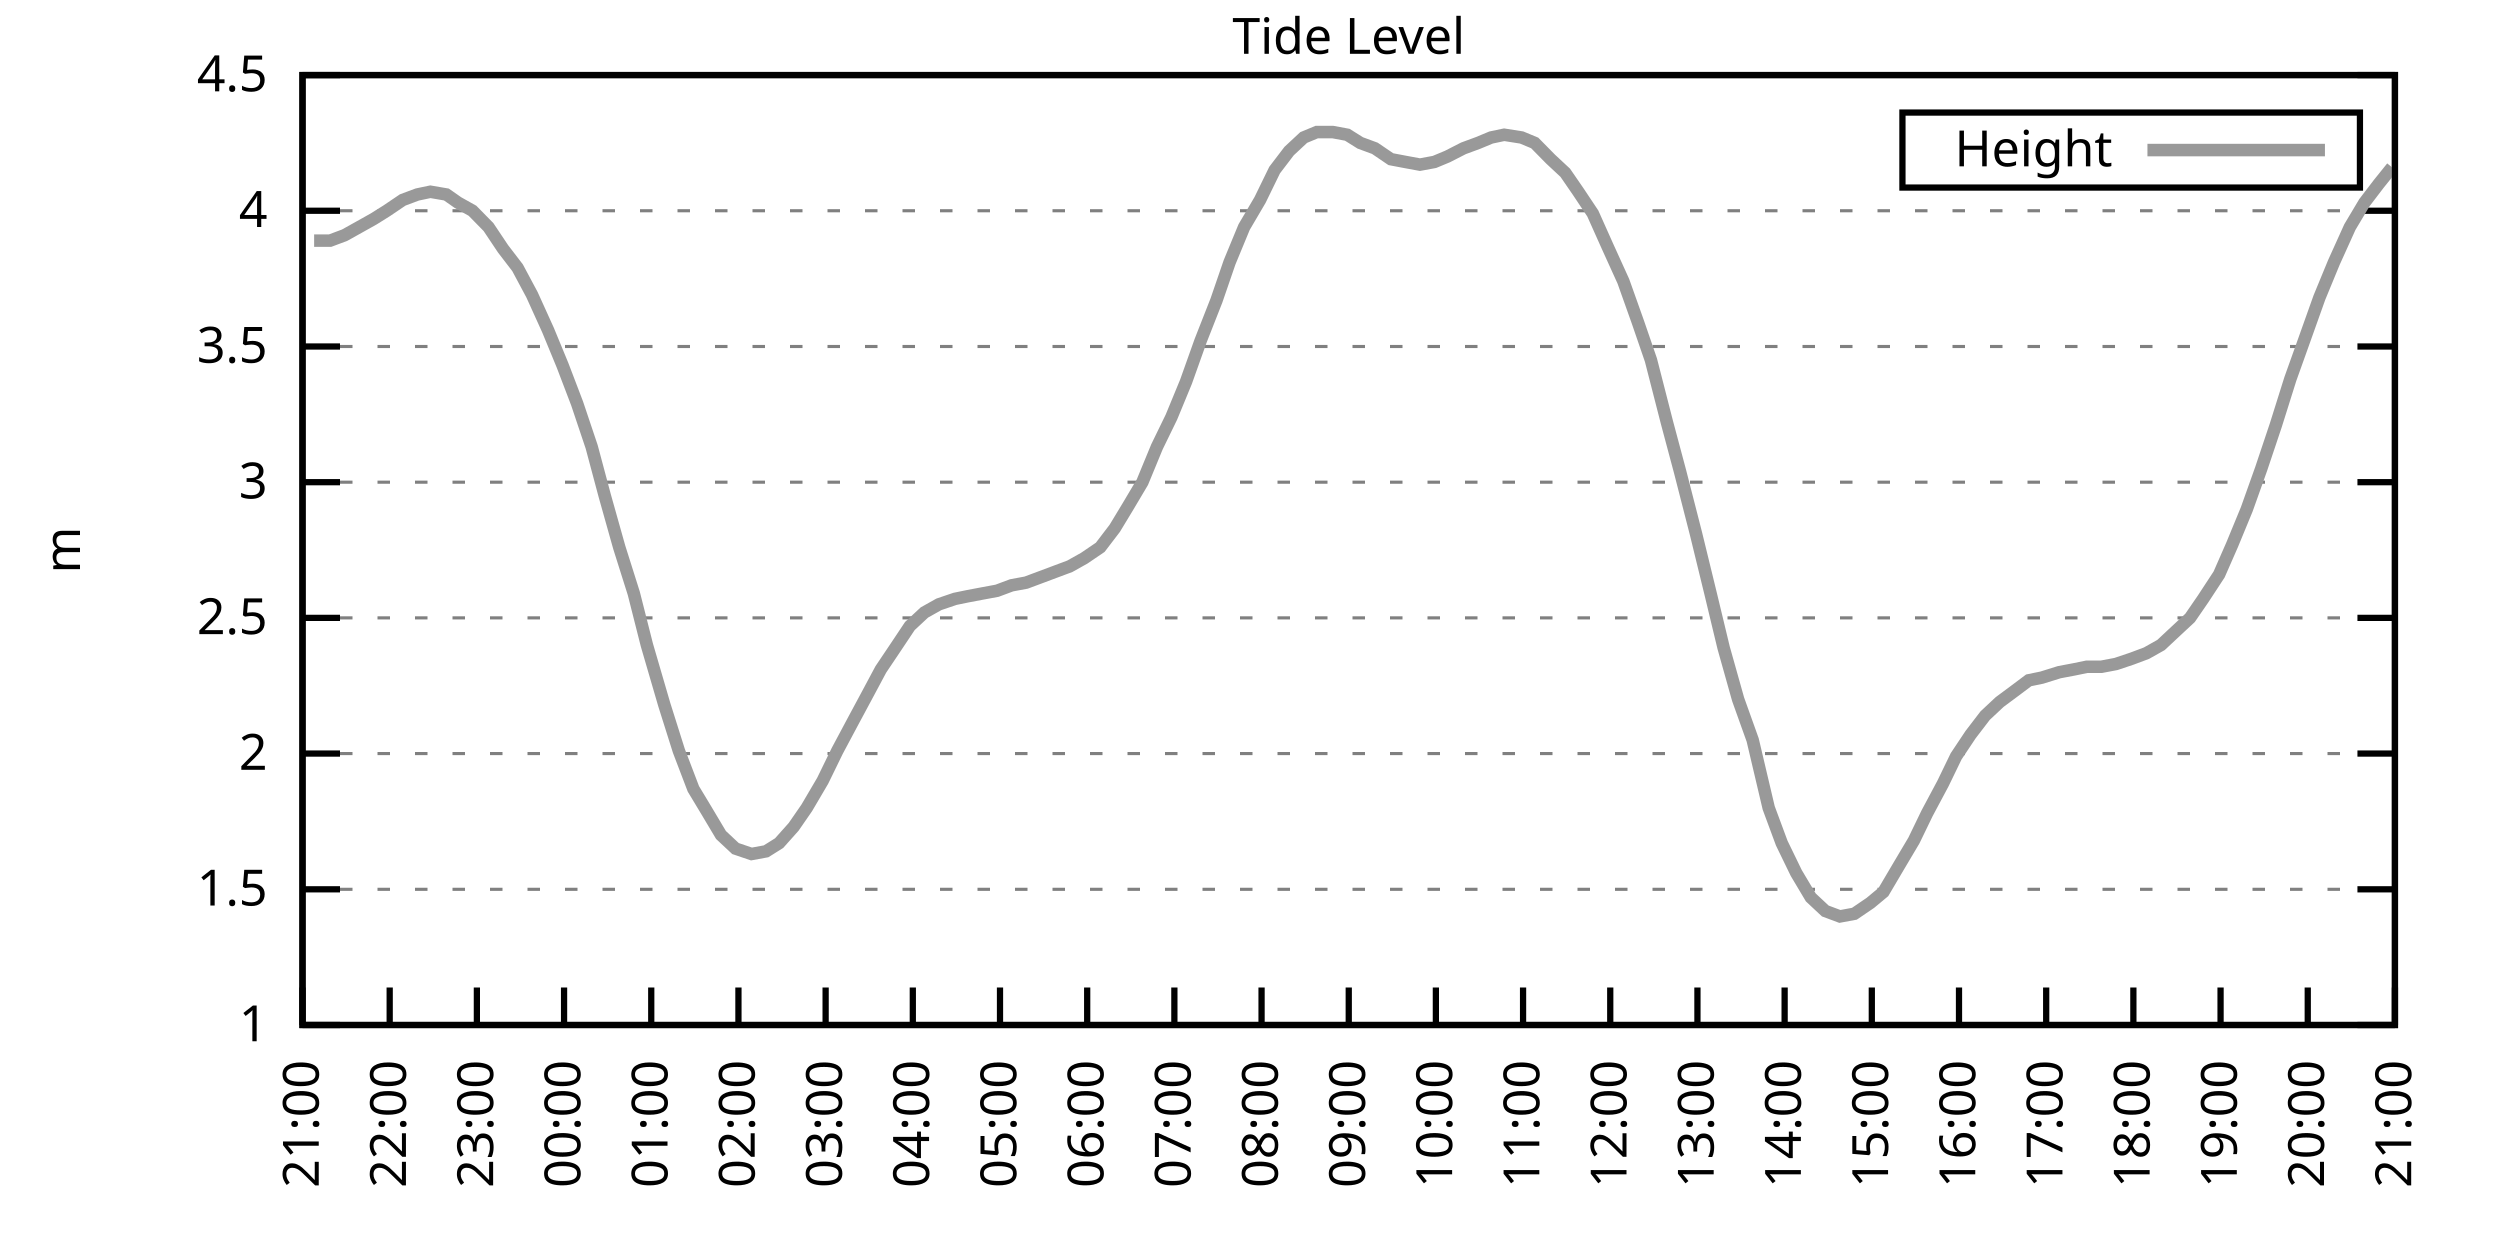
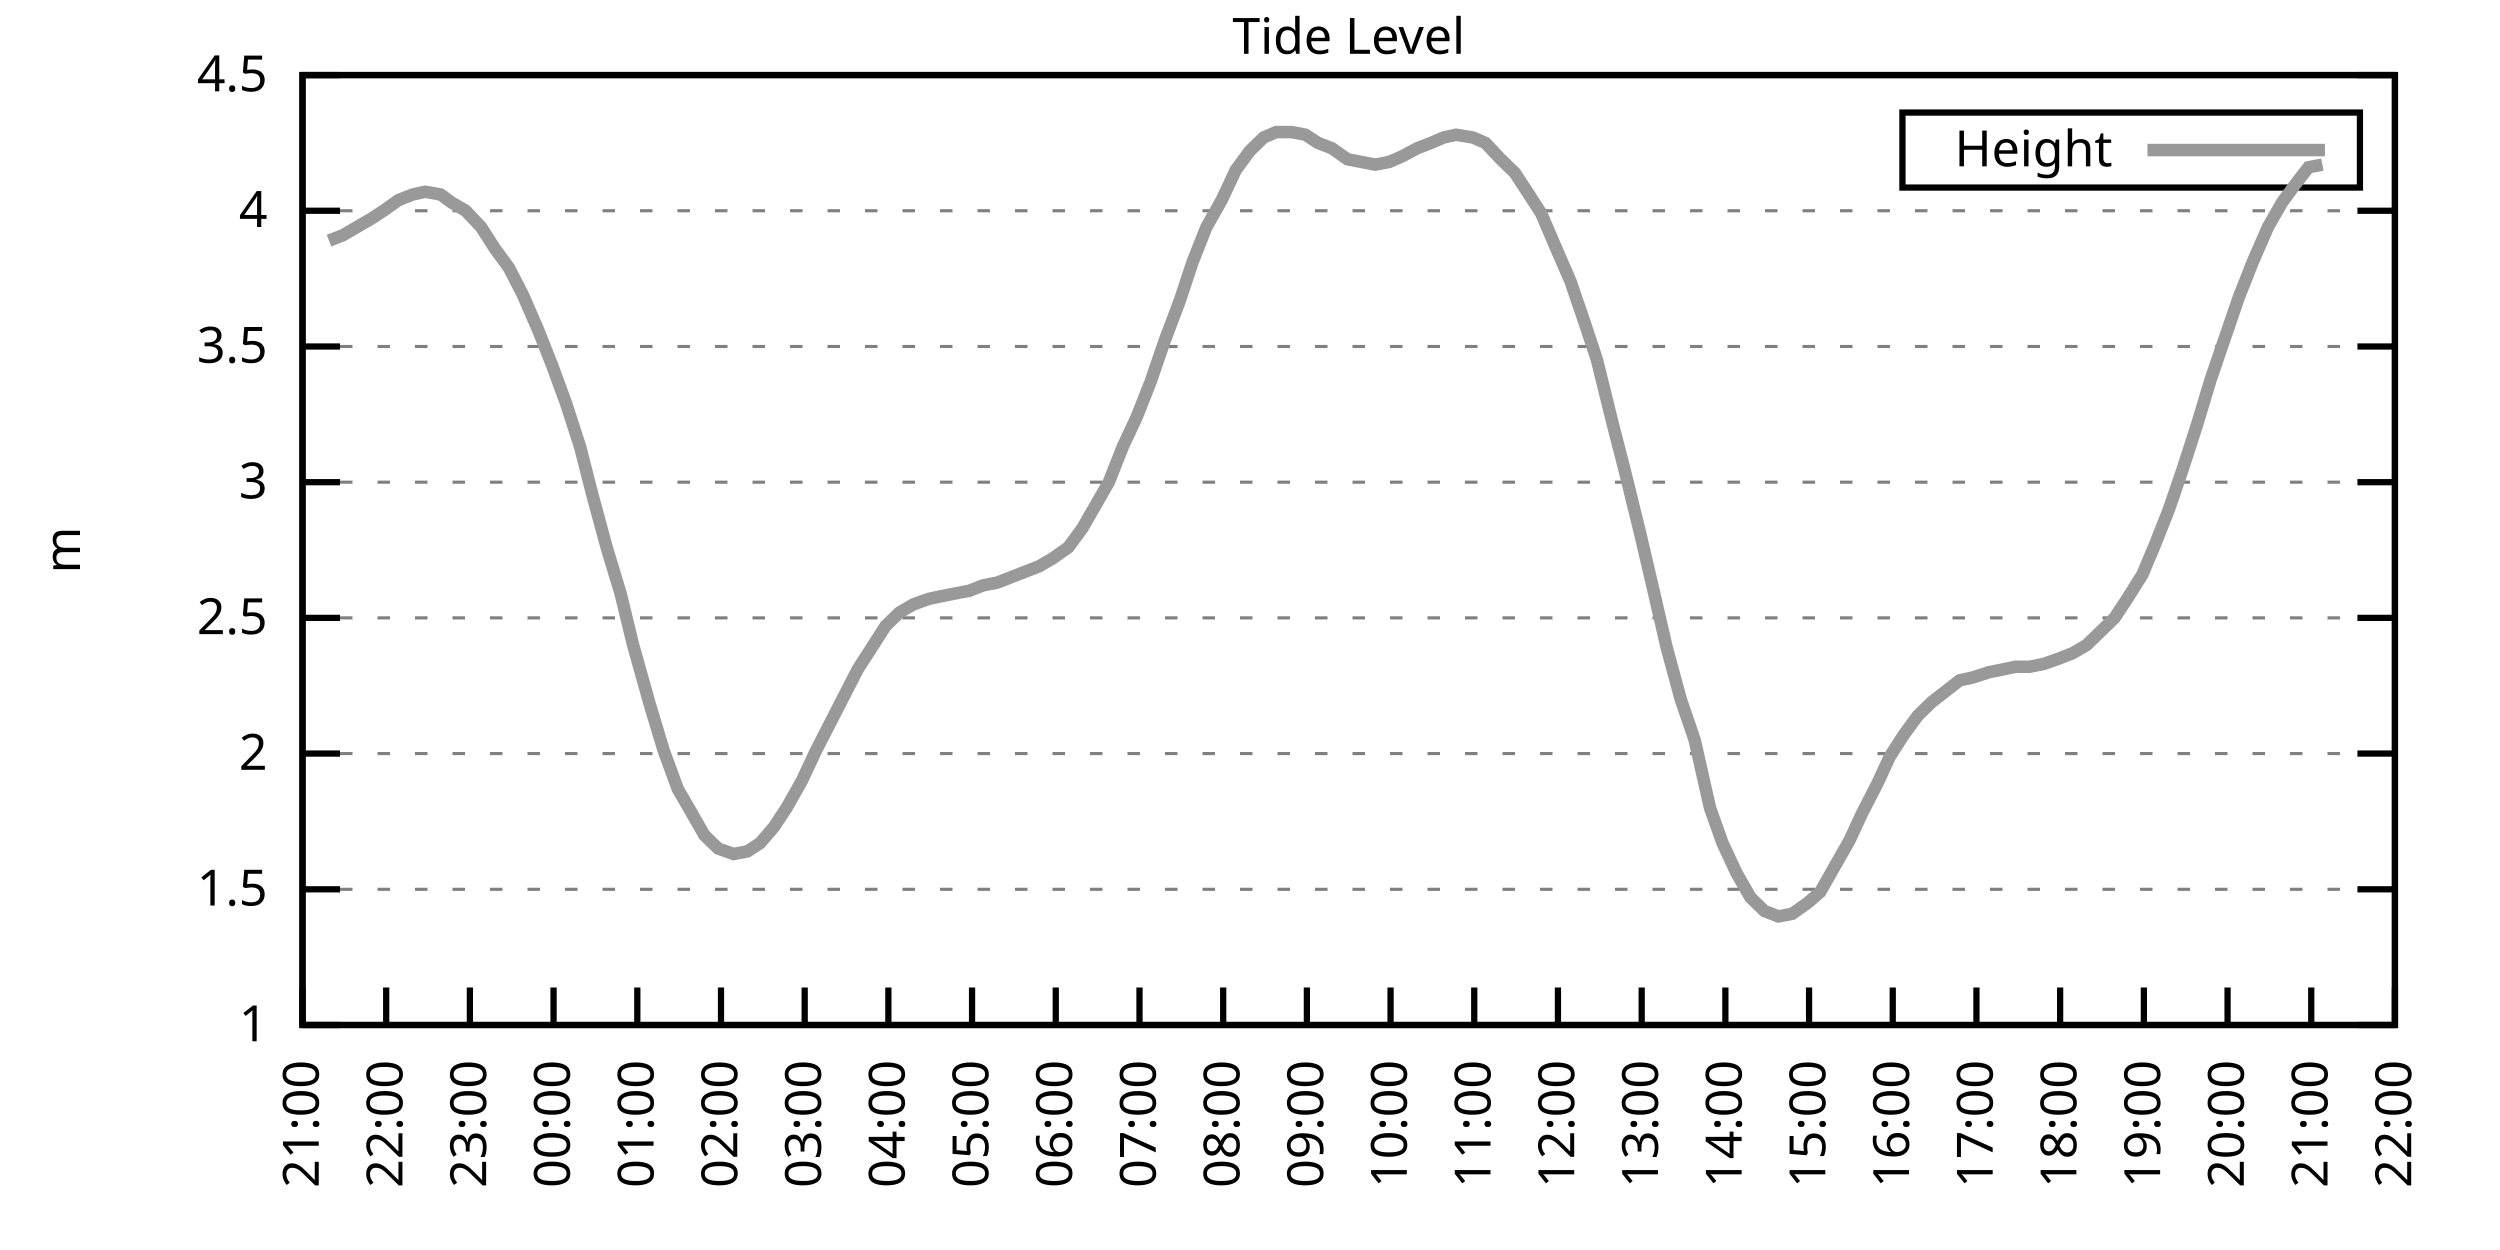
<svg xmlns="http://www.w3.org/2000/svg" xmlns:xlink="http://www.w3.org/1999/xlink" width="400" height="200" viewBox="0 0 400 200">
  <g id="gnuplot_canvas">
    <rect x="0" y="0" width="400" height="200" fill="none" />
    <defs>
      <circle id="gpDot" r="0.5" stroke-width="0.5" stroke="currentColor" />
      <path id="gpPt0" stroke-width="0.333" stroke="currentColor" d="M-1,0 h2 M0,-1 v2" />
      <path id="gpPt1" stroke-width="0.333" stroke="currentColor" d="M-1,-1 L1,1 M1,-1 L-1,1" />
      <path id="gpPt2" stroke-width="0.333" stroke="currentColor" d="M-1,0 L1,0 M0,-1 L0,1 M-1,-1 L1,1 M-1,1 L1,-1" />
      <rect id="gpPt3" stroke-width="0.333" stroke="currentColor" x="-1" y="-1" width="2" height="2" />
      <rect id="gpPt4" stroke-width="0.333" stroke="currentColor" fill="currentColor" x="-1" y="-1" width="2" height="2" />
      <circle id="gpPt5" stroke-width="0.333" stroke="currentColor" cx="0" cy="0" r="1" />
      <use xlink:href="#gpPt5" id="gpPt6" fill="currentColor" stroke="none" />
      <path id="gpPt7" stroke-width="0.333" stroke="currentColor" d="M0,-1.33 L-1.33,0.67 L1.33,0.67 z" />
      <use xlink:href="#gpPt7" id="gpPt8" fill="currentColor" stroke="none" />
      <use xlink:href="#gpPt7" id="gpPt9" stroke="currentColor" transform="rotate(180)" />
      <use xlink:href="#gpPt9" id="gpPt10" fill="currentColor" stroke="none" />
      <use xlink:href="#gpPt3" id="gpPt11" stroke="currentColor" transform="rotate(45)" />
      <use xlink:href="#gpPt11" id="gpPt12" fill="currentColor" stroke="none" />
      <path id="gpPt13" stroke-width="0.333" stroke="currentColor" d="M0,1.330 L1.265,0.411 L0.782,-1.067 L-0.782,-1.076 L-1.265,0.411 z" />
      <use xlink:href="#gpPt13" id="gpPt14" fill="currentColor" stroke="none" />
      <filter id="textbox" filterUnits="objectBoundingBox" x="0" y="0" height="1" width="1">
        <feFlood flood-color="white" flood-opacity="1" result="bgnd" />
        <feComposite in="SourceGraphic" in2="bgnd" operator="atop" />
      </filter>
      <filter id="greybox" filterUnits="objectBoundingBox" x="0" y="0" height="1" width="1">
        <feFlood flood-color="lightgrey" flood-opacity="1" result="grey" />
        <feComposite in="SourceGraphic" in2="grey" operator="atop" />
      </filter>
    </defs>
    <g fill="none" color="white" stroke="currentColor" stroke-width="1.00" stroke-linecap="butt" stroke-linejoin="miter">
</g>
    <g fill="none" color="black" stroke="currentColor" stroke-width="1.00" stroke-linecap="butt" stroke-linejoin="miter">
      <g stroke="none" shape-rendering="crispEdges">
        <polygon fill="rgb(255, 255, 255)" points="48.40,164.00 383.18,164.00 383.18,12.02 48.40,12.02 " />
      </g>
    </g>
    <g fill="none" color="black" stroke="currentColor" stroke-width="1.00" stroke-linecap="butt" stroke-linejoin="miter">
</g>
    <g fill="none" color="black" stroke="black" stroke-width="0.50" stroke-linecap="butt" stroke-linejoin="miter">
</g>
    <g fill="none" color="gray" stroke="currentColor" stroke-width="0.50" stroke-linecap="butt" stroke-linejoin="miter">
      <path stroke="gray" stroke-dasharray="2,4" class="gridline" d="M48.40,164.00 L383.19,164.00  " />
    </g>
    <g fill="none" color="gray" stroke="gray" stroke-width="1.00" stroke-linecap="butt" stroke-linejoin="miter">
</g>
    <g fill="none" color="black" stroke="currentColor" stroke-width="1.00" stroke-linecap="butt" stroke-linejoin="miter">
      <path stroke="black" d="M48.40,164.00 L54.40,164.00 M383.19,164.00 L377.19,164.00  " />
      <g transform="translate(42.80,166.60)" stroke="none" fill="black" font-family="Sans" font-size="8.00" text-anchor="end">
        <text>
          <tspan font-family="Sans"> 1</tspan>
        </text>
      </g>
    </g>
    <g fill="none" color="black" stroke="currentColor" stroke-width="1.00" stroke-linecap="butt" stroke-linejoin="miter">
</g>
    <g fill="none" color="black" stroke="black" stroke-width="0.50" stroke-linecap="butt" stroke-linejoin="miter">
</g>
    <g fill="none" color="gray" stroke="currentColor" stroke-width="0.50" stroke-linecap="butt" stroke-linejoin="miter">
      <path stroke="gray" stroke-dasharray="2,4" class="gridline" d="M48.40,142.29 L383.19,142.29  " />
    </g>
    <g fill="none" color="gray" stroke="gray" stroke-width="1.00" stroke-linecap="butt" stroke-linejoin="miter">
</g>
    <g fill="none" color="black" stroke="currentColor" stroke-width="1.00" stroke-linecap="butt" stroke-linejoin="miter">
      <path stroke="black" d="M48.40,142.29 L54.40,142.29 M383.19,142.29 L377.19,142.29  " />
      <g transform="translate(42.80,144.89)" stroke="none" fill="black" font-family="Sans" font-size="8.00" text-anchor="end">
        <text>
          <tspan font-family="Sans"> 1.5</tspan>
        </text>
      </g>
    </g>
    <g fill="none" color="black" stroke="currentColor" stroke-width="1.00" stroke-linecap="butt" stroke-linejoin="miter">
</g>
    <g fill="none" color="black" stroke="black" stroke-width="0.50" stroke-linecap="butt" stroke-linejoin="miter">
</g>
    <g fill="none" color="gray" stroke="currentColor" stroke-width="0.50" stroke-linecap="butt" stroke-linejoin="miter">
      <path stroke="gray" stroke-dasharray="2,4" class="gridline" d="M48.40,120.57 L383.19,120.57  " />
    </g>
    <g fill="none" color="gray" stroke="gray" stroke-width="1.00" stroke-linecap="butt" stroke-linejoin="miter">
</g>
    <g fill="none" color="black" stroke="currentColor" stroke-width="1.00" stroke-linecap="butt" stroke-linejoin="miter">
      <path stroke="black" d="M48.40,120.57 L54.40,120.57 M383.19,120.57 L377.19,120.57  " />
      <g transform="translate(42.80,123.17)" stroke="none" fill="black" font-family="Sans" font-size="8.00" text-anchor="end">
        <text>
          <tspan font-family="Sans"> 2</tspan>
        </text>
      </g>
    </g>
    <g fill="none" color="black" stroke="currentColor" stroke-width="1.00" stroke-linecap="butt" stroke-linejoin="miter">
</g>
    <g fill="none" color="black" stroke="black" stroke-width="0.50" stroke-linecap="butt" stroke-linejoin="miter">
</g>
    <g fill="none" color="gray" stroke="currentColor" stroke-width="0.50" stroke-linecap="butt" stroke-linejoin="miter">
      <path stroke="gray" stroke-dasharray="2,4" class="gridline" d="M48.40,98.86 L383.19,98.86  " />
    </g>
    <g fill="none" color="gray" stroke="gray" stroke-width="1.00" stroke-linecap="butt" stroke-linejoin="miter">
</g>
    <g fill="none" color="black" stroke="currentColor" stroke-width="1.00" stroke-linecap="butt" stroke-linejoin="miter">
      <path stroke="black" d="M48.40,98.86 L54.40,98.86 M383.19,98.86 L377.19,98.86  " />
      <g transform="translate(42.80,101.46)" stroke="none" fill="black" font-family="Sans" font-size="8.00" text-anchor="end">
        <text>
          <tspan font-family="Sans"> 2.5</tspan>
        </text>
      </g>
    </g>
    <g fill="none" color="black" stroke="currentColor" stroke-width="1.00" stroke-linecap="butt" stroke-linejoin="miter">
</g>
    <g fill="none" color="black" stroke="black" stroke-width="0.50" stroke-linecap="butt" stroke-linejoin="miter">
</g>
    <g fill="none" color="gray" stroke="currentColor" stroke-width="0.50" stroke-linecap="butt" stroke-linejoin="miter">
      <path stroke="gray" stroke-dasharray="2,4" class="gridline" d="M48.40,77.15 L383.19,77.15  " />
    </g>
    <g fill="none" color="gray" stroke="gray" stroke-width="1.00" stroke-linecap="butt" stroke-linejoin="miter">
</g>
    <g fill="none" color="black" stroke="currentColor" stroke-width="1.00" stroke-linecap="butt" stroke-linejoin="miter">
      <path stroke="black" d="M48.40,77.15 L54.40,77.15 M383.19,77.15 L377.19,77.15  " />
      <g transform="translate(42.80,79.75)" stroke="none" fill="black" font-family="Sans" font-size="8.00" text-anchor="end">
        <text>
          <tspan font-family="Sans"> 3</tspan>
        </text>
      </g>
    </g>
    <g fill="none" color="black" stroke="currentColor" stroke-width="1.00" stroke-linecap="butt" stroke-linejoin="miter">
</g>
    <g fill="none" color="black" stroke="black" stroke-width="0.50" stroke-linecap="butt" stroke-linejoin="miter">
</g>
    <g fill="none" color="gray" stroke="currentColor" stroke-width="0.50" stroke-linecap="butt" stroke-linejoin="miter">
      <path stroke="gray" stroke-dasharray="2,4" class="gridline" d="M48.40,55.44 L383.19,55.44  " />
    </g>
    <g fill="none" color="gray" stroke="gray" stroke-width="1.00" stroke-linecap="butt" stroke-linejoin="miter">
</g>
    <g fill="none" color="black" stroke="currentColor" stroke-width="1.00" stroke-linecap="butt" stroke-linejoin="miter">
      <path stroke="black" d="M48.40,55.44 L54.40,55.44 M383.19,55.44 L377.19,55.44  " />
      <g transform="translate(42.80,58.04)" stroke="none" fill="black" font-family="Sans" font-size="8.00" text-anchor="end">
        <text>
          <tspan font-family="Sans"> 3.5</tspan>
        </text>
      </g>
    </g>
    <g fill="none" color="black" stroke="currentColor" stroke-width="1.00" stroke-linecap="butt" stroke-linejoin="miter">
</g>
    <g fill="none" color="black" stroke="black" stroke-width="0.50" stroke-linecap="butt" stroke-linejoin="miter">
</g>
    <g fill="none" color="gray" stroke="currentColor" stroke-width="0.50" stroke-linecap="butt" stroke-linejoin="miter">
      <path stroke="gray" stroke-dasharray="2,4" class="gridline" d="M48.40,33.72 L383.19,33.72  " />
    </g>
    <g fill="none" color="gray" stroke="gray" stroke-width="1.00" stroke-linecap="butt" stroke-linejoin="miter">
</g>
    <g fill="none" color="black" stroke="currentColor" stroke-width="1.00" stroke-linecap="butt" stroke-linejoin="miter">
      <path stroke="black" d="M48.40,33.72 L54.40,33.72 M383.19,33.72 L377.19,33.72  " />
      <g transform="translate(42.80,36.32)" stroke="none" fill="black" font-family="Sans" font-size="8.00" text-anchor="end">
        <text>
          <tspan font-family="Sans"> 4</tspan>
        </text>
      </g>
    </g>
    <g fill="none" color="black" stroke="currentColor" stroke-width="1.00" stroke-linecap="butt" stroke-linejoin="miter">
</g>
    <g fill="none" color="black" stroke="black" stroke-width="0.50" stroke-linecap="butt" stroke-linejoin="miter">
</g>
    <g fill="none" color="gray" stroke="currentColor" stroke-width="0.50" stroke-linecap="butt" stroke-linejoin="miter">
      <path stroke="gray" stroke-dasharray="2,4" class="gridline" d="M48.40,12.01 L383.19,12.01  " />
    </g>
    <g fill="none" color="gray" stroke="gray" stroke-width="1.00" stroke-linecap="butt" stroke-linejoin="miter">
</g>
    <g fill="none" color="black" stroke="currentColor" stroke-width="1.00" stroke-linecap="butt" stroke-linejoin="miter">
      <path stroke="black" d="M48.40,12.01 L54.40,12.01 M383.19,12.01 L377.19,12.01  " />
      <g transform="translate(42.80,14.61)" stroke="none" fill="black" font-family="Sans" font-size="8.00" text-anchor="end">
        <text>
          <tspan font-family="Sans"> 4.5</tspan>
        </text>
      </g>
    </g>
    <g fill="none" color="black" stroke="currentColor" stroke-width="1.00" stroke-linecap="butt" stroke-linejoin="miter">
      <path stroke="black" d="M48.40,164.00 L48.40,158.00  " />
      <g transform="translate(51.00,169.60) rotate(270.00)" stroke="none" fill="black" font-family="Sans" font-size="8.00" text-anchor="end">
        <text>
          <tspan font-family="Sans">21:00</tspan>
        </text>
      </g>
    </g>
    <g fill="none" color="black" stroke="currentColor" stroke-width="1.00" stroke-linecap="butt" stroke-linejoin="miter">
-       <path stroke="black" d="M62.35,164.00 L62.35,158.00  " />
-       <g transform="translate(64.95,169.60) rotate(270.00)" stroke="none" fill="black" font-family="Sans" font-size="8.00" text-anchor="end">
+       <path stroke="black" d="M61.79,164.00 L61.79,158.00  " />
+       <g transform="translate(64.39,169.60) rotate(270.00)" stroke="none" fill="black" font-family="Sans" font-size="8.00" text-anchor="end">
        <text>
          <tspan font-family="Sans">22:00</tspan>
        </text>
      </g>
    </g>
    <g fill="none" color="black" stroke="currentColor" stroke-width="1.00" stroke-linecap="butt" stroke-linejoin="miter">
-       <path stroke="black" d="M76.30,164.00 L76.30,158.00  " />
-       <g transform="translate(78.90,169.60) rotate(270.00)" stroke="none" fill="black" font-family="Sans" font-size="8.00" text-anchor="end">
+       <path stroke="black" d="M75.18,164.00 L75.18,158.00  " />
+       <g transform="translate(77.78,169.60) rotate(270.00)" stroke="none" fill="black" font-family="Sans" font-size="8.00" text-anchor="end">
        <text>
          <tspan font-family="Sans">23:00</tspan>
        </text>
      </g>
    </g>
    <g fill="none" color="black" stroke="currentColor" stroke-width="1.00" stroke-linecap="butt" stroke-linejoin="miter">
-       <path stroke="black" d="M90.25,164.00 L90.25,158.00  " />
-       <g transform="translate(92.85,169.60) rotate(270.00)" stroke="none" fill="black" font-family="Sans" font-size="8.00" text-anchor="end">
+       <path stroke="black" d="M88.57,164.00 L88.57,158.00  " />
+       <g transform="translate(91.17,169.60) rotate(270.00)" stroke="none" fill="black" font-family="Sans" font-size="8.00" text-anchor="end">
        <text>
          <tspan font-family="Sans">00:00</tspan>
        </text>
      </g>
    </g>
    <g fill="none" color="black" stroke="currentColor" stroke-width="1.00" stroke-linecap="butt" stroke-linejoin="miter">
-       <path stroke="black" d="M104.20,164.00 L104.20,158.00  " />
-       <g transform="translate(106.80,169.60) rotate(270.00)" stroke="none" fill="black" font-family="Sans" font-size="8.00" text-anchor="end">
+       <path stroke="black" d="M101.97,164.00 L101.97,158.00  " />
+       <g transform="translate(104.57,169.60) rotate(270.00)" stroke="none" fill="black" font-family="Sans" font-size="8.00" text-anchor="end">
        <text>
          <tspan font-family="Sans">01:00</tspan>
        </text>
      </g>
    </g>
    <g fill="none" color="black" stroke="currentColor" stroke-width="1.00" stroke-linecap="butt" stroke-linejoin="miter">
-       <path stroke="black" d="M118.15,164.00 L118.15,158.00  " />
-       <g transform="translate(120.75,169.60) rotate(270.00)" stroke="none" fill="black" font-family="Sans" font-size="8.00" text-anchor="end">
+       <path stroke="black" d="M115.36,164.00 L115.36,158.00  " />
+       <g transform="translate(117.96,169.60) rotate(270.00)" stroke="none" fill="black" font-family="Sans" font-size="8.00" text-anchor="end">
        <text>
          <tspan font-family="Sans">02:00</tspan>
        </text>
      </g>
    </g>
    <g fill="none" color="black" stroke="currentColor" stroke-width="1.00" stroke-linecap="butt" stroke-linejoin="miter">
-       <path stroke="black" d="M132.10,164.00 L132.10,158.00  " />
-       <g transform="translate(134.70,169.60) rotate(270.00)" stroke="none" fill="black" font-family="Sans" font-size="8.00" text-anchor="end">
+       <path stroke="black" d="M128.75,164.00 L128.75,158.00  " />
+       <g transform="translate(131.35,169.60) rotate(270.00)" stroke="none" fill="black" font-family="Sans" font-size="8.00" text-anchor="end">
        <text>
          <tspan font-family="Sans">03:00</tspan>
        </text>
      </g>
    </g>
    <g fill="none" color="black" stroke="currentColor" stroke-width="1.00" stroke-linecap="butt" stroke-linejoin="miter">
-       <path stroke="black" d="M146.05,164.00 L146.05,158.00  " />
-       <g transform="translate(148.65,169.60) rotate(270.00)" stroke="none" fill="black" font-family="Sans" font-size="8.00" text-anchor="end">
+       <path stroke="black" d="M142.14,164.00 L142.14,158.00  " />
+       <g transform="translate(144.74,169.60) rotate(270.00)" stroke="none" fill="black" font-family="Sans" font-size="8.00" text-anchor="end">
        <text>
          <tspan font-family="Sans">04:00</tspan>
        </text>
      </g>
    </g>
    <g fill="none" color="black" stroke="currentColor" stroke-width="1.00" stroke-linecap="butt" stroke-linejoin="miter">
-       <path stroke="black" d="M160.00,164.00 L160.00,158.00  " />
-       <g transform="translate(162.60,169.60) rotate(270.00)" stroke="none" fill="black" font-family="Sans" font-size="8.00" text-anchor="end">
+       <path stroke="black" d="M155.53,164.00 L155.53,158.00  " />
+       <g transform="translate(158.13,169.60) rotate(270.00)" stroke="none" fill="black" font-family="Sans" font-size="8.00" text-anchor="end">
        <text>
          <tspan font-family="Sans">05:00</tspan>
        </text>
      </g>
    </g>
    <g fill="none" color="black" stroke="currentColor" stroke-width="1.00" stroke-linecap="butt" stroke-linejoin="miter">
-       <path stroke="black" d="M173.95,164.00 L173.95,158.00  " />
-       <g transform="translate(176.55,169.60) rotate(270.00)" stroke="none" fill="black" font-family="Sans" font-size="8.00" text-anchor="end">
+       <path stroke="black" d="M168.92,164.00 L168.92,158.00  " />
+       <g transform="translate(171.52,169.60) rotate(270.00)" stroke="none" fill="black" font-family="Sans" font-size="8.00" text-anchor="end">
        <text>
          <tspan font-family="Sans">06:00</tspan>
        </text>
      </g>
    </g>
    <g fill="none" color="black" stroke="currentColor" stroke-width="1.00" stroke-linecap="butt" stroke-linejoin="miter">
-       <path stroke="black" d="M187.90,164.00 L187.90,158.00  " />
-       <g transform="translate(190.50,169.60) rotate(270.00)" stroke="none" fill="black" font-family="Sans" font-size="8.00" text-anchor="end">
+       <path stroke="black" d="M182.32,164.00 L182.32,158.00  " />
+       <g transform="translate(184.92,169.60) rotate(270.00)" stroke="none" fill="black" font-family="Sans" font-size="8.00" text-anchor="end">
        <text>
          <tspan font-family="Sans">07:00</tspan>
        </text>
      </g>
    </g>
    <g fill="none" color="black" stroke="currentColor" stroke-width="1.00" stroke-linecap="butt" stroke-linejoin="miter">
-       <path stroke="black" d="M201.85,164.00 L201.85,158.00  " />
-       <g transform="translate(204.45,169.60) rotate(270.00)" stroke="none" fill="black" font-family="Sans" font-size="8.00" text-anchor="end">
+       <path stroke="black" d="M195.71,164.00 L195.71,158.00  " />
+       <g transform="translate(198.31,169.60) rotate(270.00)" stroke="none" fill="black" font-family="Sans" font-size="8.00" text-anchor="end">
        <text>
          <tspan font-family="Sans">08:00</tspan>
        </text>
      </g>
    </g>
    <g fill="none" color="black" stroke="currentColor" stroke-width="1.00" stroke-linecap="butt" stroke-linejoin="miter">
-       <path stroke="black" d="M215.80,164.00 L215.80,158.00  " />
-       <g transform="translate(218.40,169.60) rotate(270.00)" stroke="none" fill="black" font-family="Sans" font-size="8.00" text-anchor="end">
+       <path stroke="black" d="M209.10,164.00 L209.10,158.00  " />
+       <g transform="translate(211.70,169.60) rotate(270.00)" stroke="none" fill="black" font-family="Sans" font-size="8.00" text-anchor="end">
        <text>
          <tspan font-family="Sans">09:00</tspan>
        </text>
      </g>
    </g>
    <g fill="none" color="black" stroke="currentColor" stroke-width="1.00" stroke-linecap="butt" stroke-linejoin="miter">
-       <path stroke="black" d="M229.74,164.00 L229.74,158.00  " />
-       <g transform="translate(232.34,169.60) rotate(270.00)" stroke="none" fill="black" font-family="Sans" font-size="8.00" text-anchor="end">
+       <path stroke="black" d="M222.49,164.00 L222.49,158.00  " />
+       <g transform="translate(225.09,169.60) rotate(270.00)" stroke="none" fill="black" font-family="Sans" font-size="8.00" text-anchor="end">
        <text>
          <tspan font-family="Sans">10:00</tspan>
        </text>
      </g>
    </g>
    <g fill="none" color="black" stroke="currentColor" stroke-width="1.00" stroke-linecap="butt" stroke-linejoin="miter">
-       <path stroke="black" d="M243.69,164.00 L243.69,158.00  " />
-       <g transform="translate(246.29,169.60) rotate(270.00)" stroke="none" fill="black" font-family="Sans" font-size="8.00" text-anchor="end">
+       <path stroke="black" d="M235.88,164.00 L235.88,158.00  " />
+       <g transform="translate(238.48,169.60) rotate(270.00)" stroke="none" fill="black" font-family="Sans" font-size="8.00" text-anchor="end">
        <text>
          <tspan font-family="Sans">11:00</tspan>
        </text>
      </g>
    </g>
    <g fill="none" color="black" stroke="currentColor" stroke-width="1.00" stroke-linecap="butt" stroke-linejoin="miter">
-       <path stroke="black" d="M257.64,164.00 L257.64,158.00  " />
-       <g transform="translate(260.24,169.60) rotate(270.00)" stroke="none" fill="black" font-family="Sans" font-size="8.00" text-anchor="end">
+       <path stroke="black" d="M249.27,164.00 L249.27,158.00  " />
+       <g transform="translate(251.87,169.60) rotate(270.00)" stroke="none" fill="black" font-family="Sans" font-size="8.00" text-anchor="end">
        <text>
          <tspan font-family="Sans">12:00</tspan>
        </text>
      </g>
    </g>
    <g fill="none" color="black" stroke="currentColor" stroke-width="1.00" stroke-linecap="butt" stroke-linejoin="miter">
-       <path stroke="black" d="M271.59,164.00 L271.59,158.00  " />
-       <g transform="translate(274.19,169.60) rotate(270.00)" stroke="none" fill="black" font-family="Sans" font-size="8.00" text-anchor="end">
+       <path stroke="black" d="M262.67,164.00 L262.67,158.00  " />
+       <g transform="translate(265.27,169.60) rotate(270.00)" stroke="none" fill="black" font-family="Sans" font-size="8.00" text-anchor="end">
        <text>
          <tspan font-family="Sans">13:00</tspan>
        </text>
      </g>
    </g>
    <g fill="none" color="black" stroke="currentColor" stroke-width="1.00" stroke-linecap="butt" stroke-linejoin="miter">
-       <path stroke="black" d="M285.54,164.00 L285.54,158.00  " />
-       <g transform="translate(288.14,169.60) rotate(270.00)" stroke="none" fill="black" font-family="Sans" font-size="8.00" text-anchor="end">
+       <path stroke="black" d="M276.06,164.00 L276.06,158.00  " />
+       <g transform="translate(278.66,169.60) rotate(270.00)" stroke="none" fill="black" font-family="Sans" font-size="8.00" text-anchor="end">
        <text>
          <tspan font-family="Sans">14:00</tspan>
        </text>
      </g>
    </g>
    <g fill="none" color="black" stroke="currentColor" stroke-width="1.00" stroke-linecap="butt" stroke-linejoin="miter">
-       <path stroke="black" d="M299.49,164.00 L299.49,158.00  " />
-       <g transform="translate(302.09,169.60) rotate(270.00)" stroke="none" fill="black" font-family="Sans" font-size="8.00" text-anchor="end">
+       <path stroke="black" d="M289.45,164.00 L289.45,158.00  " />
+       <g transform="translate(292.05,169.60) rotate(270.00)" stroke="none" fill="black" font-family="Sans" font-size="8.00" text-anchor="end">
        <text>
          <tspan font-family="Sans">15:00</tspan>
        </text>
      </g>
    </g>
    <g fill="none" color="black" stroke="currentColor" stroke-width="1.00" stroke-linecap="butt" stroke-linejoin="miter">
-       <path stroke="black" d="M313.44,164.00 L313.44,158.00  " />
-       <g transform="translate(316.04,169.60) rotate(270.00)" stroke="none" fill="black" font-family="Sans" font-size="8.00" text-anchor="end">
+       <path stroke="black" d="M302.84,164.00 L302.84,158.00  " />
+       <g transform="translate(305.44,169.60) rotate(270.00)" stroke="none" fill="black" font-family="Sans" font-size="8.00" text-anchor="end">
        <text>
          <tspan font-family="Sans">16:00</tspan>
        </text>
      </g>
    </g>
    <g fill="none" color="black" stroke="currentColor" stroke-width="1.00" stroke-linecap="butt" stroke-linejoin="miter">
-       <path stroke="black" d="M327.39,164.00 L327.39,158.00  " />
-       <g transform="translate(329.99,169.60) rotate(270.00)" stroke="none" fill="black" font-family="Sans" font-size="8.00" text-anchor="end">
+       <path stroke="black" d="M316.23,164.00 L316.23,158.00  " />
+       <g transform="translate(318.83,169.60) rotate(270.00)" stroke="none" fill="black" font-family="Sans" font-size="8.00" text-anchor="end">
        <text>
          <tspan font-family="Sans">17:00</tspan>
        </text>
      </g>
    </g>
    <g fill="none" color="black" stroke="currentColor" stroke-width="1.00" stroke-linecap="butt" stroke-linejoin="miter">
-       <path stroke="black" d="M341.34,164.00 L341.34,158.00  " />
-       <g transform="translate(343.94,169.60) rotate(270.00)" stroke="none" fill="black" font-family="Sans" font-size="8.00" text-anchor="end">
+       <path stroke="black" d="M329.62,164.00 L329.62,158.00  " />
+       <g transform="translate(332.22,169.60) rotate(270.00)" stroke="none" fill="black" font-family="Sans" font-size="8.00" text-anchor="end">
        <text>
          <tspan font-family="Sans">18:00</tspan>
        </text>
      </g>
    </g>
    <g fill="none" color="black" stroke="currentColor" stroke-width="1.00" stroke-linecap="butt" stroke-linejoin="miter">
-       <path stroke="black" d="M355.29,164.00 L355.29,158.00  " />
-       <g transform="translate(357.89,169.60) rotate(270.00)" stroke="none" fill="black" font-family="Sans" font-size="8.00" text-anchor="end">
+       <path stroke="black" d="M343.02,164.00 L343.02,158.00  " />
+       <g transform="translate(345.62,169.60) rotate(270.00)" stroke="none" fill="black" font-family="Sans" font-size="8.00" text-anchor="end">
        <text>
          <tspan font-family="Sans">19:00</tspan>
        </text>
      </g>
    </g>
    <g fill="none" color="black" stroke="currentColor" stroke-width="1.00" stroke-linecap="butt" stroke-linejoin="miter">
-       <path stroke="black" d="M369.24,164.00 L369.24,158.00  " />
-       <g transform="translate(371.84,169.60) rotate(270.00)" stroke="none" fill="black" font-family="Sans" font-size="8.00" text-anchor="end">
+       <path stroke="black" d="M356.41,164.00 L356.41,158.00  " />
+       <g transform="translate(359.01,169.60) rotate(270.00)" stroke="none" fill="black" font-family="Sans" font-size="8.00" text-anchor="end">
        <text>
          <tspan font-family="Sans">20:00</tspan>
+         </text>
+       </g>
+     </g>
+     <g fill="none" color="black" stroke="currentColor" stroke-width="1.00" stroke-linecap="butt" stroke-linejoin="miter">
+       <path stroke="black" d="M369.80,164.00 L369.80,158.00  " />
+       <g transform="translate(372.40,169.60) rotate(270.00)" stroke="none" fill="black" font-family="Sans" font-size="8.00" text-anchor="end">
+         <text>
+           <tspan font-family="Sans">21:00</tspan>
        </text>
      </g>
    </g>
    <g fill="none" color="black" stroke="currentColor" stroke-width="1.00" stroke-linecap="butt" stroke-linejoin="miter">
      <path stroke="black" d="M383.19,164.00 L383.19,158.00  " />
      <g transform="translate(385.79,169.60) rotate(270.00)" stroke="none" fill="black" font-family="Sans" font-size="8.00" text-anchor="end">
        <text>
-           <tspan font-family="Sans">21:00</tspan>
+           <tspan font-family="Sans">22:00</tspan>
        </text>
      </g>
    </g>
    <g fill="none" color="black" stroke="currentColor" stroke-width="1.00" stroke-linecap="butt" stroke-linejoin="miter">
</g>
    <g fill="none" color="black" stroke="currentColor" stroke-width="1.00" stroke-linecap="butt" stroke-linejoin="miter">
      <path stroke="black" d="M48.40,12.01 L48.40,164.00 L383.19,164.00 L383.19,12.01 L48.40,12.01 Z  " />
    </g>
    <g fill="none" color="black" stroke="currentColor" stroke-width="1.00" stroke-linecap="butt" stroke-linejoin="miter">
</g>
    <g fill="none" color="black" stroke="currentColor" stroke-width="1.00" stroke-linecap="butt" stroke-linejoin="miter">
      <path stroke="black" d="M304.39,30.01 L304.39,18.01 L377.59,18.01 L377.59,30.01 L304.39,30.01 Z  " />
    </g>
    <g id="Tide_level_plot_1">
      <g fill="none" color="white" stroke="black" stroke-width="2.00" stroke-linecap="butt" stroke-linejoin="miter">
</g>
      <g fill="none" color="black" stroke="currentColor" stroke-width="2.00" stroke-linecap="butt" stroke-linejoin="miter">
        <g transform="translate(337.99,26.61)" stroke="none" fill="black" font-family="Sans" font-size="8.00" text-anchor="end">
          <text>
            <tspan font-family="Sans">Height</tspan>
          </text>
        </g>
      </g>
      <g fill="none" color="black" stroke="currentColor" stroke-width="2.00" stroke-linecap="butt" stroke-linejoin="miter">
-         <path stroke="rgb(153, 153, 153)" d="M343.59,24.01 L371.99,24.01 M50.26,38.50 L52.82,38.50 L55.14,37.63 L57.47,36.33 L59.79,35.03 L61.88,33.72   L64.44,31.99 L66.77,31.12 L68.86,30.68 L71.42,31.12 L73.28,32.42 L75.60,33.72 L78.16,36.33 L80.48,39.80   L82.81,42.84 L85.13,47.18 L87.69,52.83 L90.02,58.48 L92.34,64.56 L94.67,71.50 L96.76,79.32 L99.08,87.57   L101.41,94.95 L103.50,103.20 L106.29,112.76 L108.62,120.14 L110.94,126.22 L113.03,129.69 L115.36,133.60 L117.68,135.77   L120.24,136.64 L122.57,136.21 L124.66,134.90 L126.98,132.30 L129.08,129.26 L131.63,124.92 L133.96,120.14 L136.51,115.36   L138.61,111.45 L140.93,107.11 L143.26,103.64 L145.58,100.16 L147.91,97.99 L150.23,96.69 L152.79,95.82 L154.88,95.39   L157.21,94.95 L159.53,94.52 L161.86,93.65 L164.18,93.22 L166.51,92.35 L168.83,91.48 L171.16,90.61 L173.48,89.31   L176.04,87.57 L178.36,84.53 L180.46,81.06 L182.78,77.15 L185.11,71.50 L187.43,66.73 L189.76,61.08 L192.08,54.57   L194.64,48.05 L196.73,41.97 L199.06,36.33 L201.61,31.99 L203.94,27.21 L206.26,24.17 L208.59,22.00 L210.68,21.13   L213.24,21.13 L215.56,21.56 L217.65,22.87 L219.98,23.73 L222.54,25.47 L224.86,25.91 L227.19,26.34 L229.51,25.91   L231.60,25.04 L234.16,23.73 L236.49,22.87 L238.58,22.00 L240.67,21.56 L243.46,22.00 L245.55,22.87 L248.11,25.47   L250.44,27.64 L252.53,30.68 L254.85,34.16 L257.18,39.37 L259.74,45.01 L262.06,51.53 L264.15,57.61 L266.71,67.59   L268.80,75.41 L271.36,85.40 L273.69,94.95 L275.78,103.64 L278.10,111.89 L280.43,118.40 L282.99,129.26 L285.08,134.90   L287.40,139.68 L289.73,143.59 L292.05,145.76 L294.38,146.63 L296.70,146.20 L299.26,144.46 L301.35,142.72 L303.91,138.38   L306.23,134.47 L308.33,130.13 L310.88,125.35 L312.98,121.01 L315.30,117.53 L317.63,114.49 L319.95,112.32 L322.28,110.59   L324.60,108.85 L326.69,108.42 L329.48,107.55 L331.81,107.11 L333.90,106.68 L336.23,106.68 L338.55,106.24 L341.11,105.38   L343.43,104.51 L345.76,103.20 L348.08,101.03 L350.41,98.86 L352.50,95.82 L355.06,91.91 L357.15,87.14 L359.48,81.49   L361.80,74.98 L364.13,68.03 L366.45,60.65 L368.78,54.13 L371.10,47.62 L373.43,41.97 L375.98,36.33 L378.31,32.42   L380.63,29.38 L382.73,26.77  " />
+         <path stroke="rgb(153, 153, 153)" d="M343.59,24.01 L371.99,24.01 M52.64,38.50 L54.87,37.63 L57.10,36.33 L59.34,35.03 L61.35,33.72 L63.80,31.99   L66.03,31.12 L68.04,30.68 L70.50,31.12 L72.28,32.42 L74.51,33.72 L76.97,36.33 L79.20,39.80 L81.43,42.84   L83.66,47.18 L86.12,52.83 L88.35,58.48 L90.58,64.56 L92.82,71.50 L94.82,79.32 L97.06,87.57 L99.29,94.95   L101.30,103.20 L103.98,112.76 L106.21,120.14 L108.44,126.22 L110.45,129.69 L112.68,133.60 L114.91,135.77 L117.37,136.64   L119.60,136.21 L121.61,134.90 L123.84,132.30 L125.85,129.26 L128.30,124.92 L130.54,120.14 L132.99,115.36 L135.00,111.45   L137.23,107.11 L139.46,103.64 L141.69,100.16 L143.93,97.99 L146.16,96.69 L148.61,95.82 L150.62,95.39 L152.85,94.95   L155.09,94.52 L157.32,93.65 L159.55,93.22 L161.78,92.35 L164.01,91.48 L166.25,90.61 L168.48,89.31 L170.93,87.57   L173.17,84.53 L175.17,81.06 L177.41,77.15 L179.64,71.50 L181.87,66.73 L184.10,61.08 L186.33,54.57 L188.79,48.05   L190.80,41.97 L193.03,36.33 L195.48,31.99 L197.72,27.21 L199.95,24.17 L202.18,22.00 L204.19,21.13 L206.64,21.13   L208.88,21.56 L210.88,22.87 L213.12,23.73 L215.57,25.47 L217.80,25.91 L220.04,26.34 L222.27,25.91 L224.28,25.04   L226.73,23.73 L228.96,22.87 L230.97,22.00 L232.98,21.56 L235.66,22.00 L237.67,22.87 L240.12,25.47 L242.36,27.64   L244.36,30.68 L246.60,34.16 L248.83,39.37 L251.28,45.01 L253.51,51.53 L255.52,57.61 L257.98,67.59 L259.99,75.41   L262.44,85.40 L264.67,94.95 L266.68,103.64 L268.92,111.89 L271.15,118.40 L273.60,129.26 L275.61,134.90 L277.84,139.68   L280.07,143.59 L282.31,145.76 L284.54,146.63 L286.77,146.20 L289.23,144.46 L291.23,142.72 L293.69,138.38 L295.92,134.47   L297.93,130.13 L300.39,125.35 L302.39,121.01 L304.63,117.53 L306.86,114.49 L309.09,112.32 L311.32,110.59 L313.55,108.85   L315.56,108.42 L318.24,107.55 L320.47,107.11 L322.48,106.68 L324.71,106.68 L326.95,106.24 L329.40,105.38 L331.63,104.51   L333.86,103.20 L336.10,101.03 L338.33,98.86 L340.34,95.82 L342.79,91.91 L344.80,87.14 L347.03,81.49 L349.26,74.98   L351.50,68.03 L353.73,60.65 L355.96,54.13 L358.19,47.62 L360.42,41.97 L362.88,36.33 L365.11,32.42 L367.34,29.38   L369.35,26.77 L371.58,26.34  " />
      </g>
    </g>
    <g fill="none" color="black" stroke="currentColor" stroke-width="2.00" stroke-linecap="butt" stroke-linejoin="miter">
</g>
    <g fill="none" color="black" stroke="black" stroke-width="1.00" stroke-linecap="butt" stroke-linejoin="miter">
</g>
    <g fill="none" color="black" stroke="currentColor" stroke-width="1.00" stroke-linecap="butt" stroke-linejoin="miter">
      <path stroke="black" d="M48.40,12.01 L48.40,164.00 L383.19,164.00 L383.19,12.01 L48.40,12.01 Z  " />
      <g transform="translate(12.80,88.01) rotate(270.00)" stroke="none" fill="black" font-family="Sans" font-size="8.00" text-anchor="middle">
        <text>
          <tspan font-family="Sans">m</tspan>
        </text>
      </g>
    </g>
    <g fill="none" color="black" stroke="currentColor" stroke-width="1.00" stroke-linecap="butt" stroke-linejoin="miter">
</g>
    <g fill="none" color="black" stroke="currentColor" stroke-width="1.00" stroke-linecap="butt" stroke-linejoin="miter">
      <g transform="translate(215.79,8.61)" stroke="none" fill="black" font-family="Sans" font-size="8.00" text-anchor="middle">
        <text>
          <tspan font-family="Sans">Tide Level</tspan>
        </text>
      </g>
    </g>
    <g fill="none" color="black" stroke="currentColor" stroke-width="1.00" stroke-linecap="butt" stroke-linejoin="miter">
</g>
  </g>
</svg>
